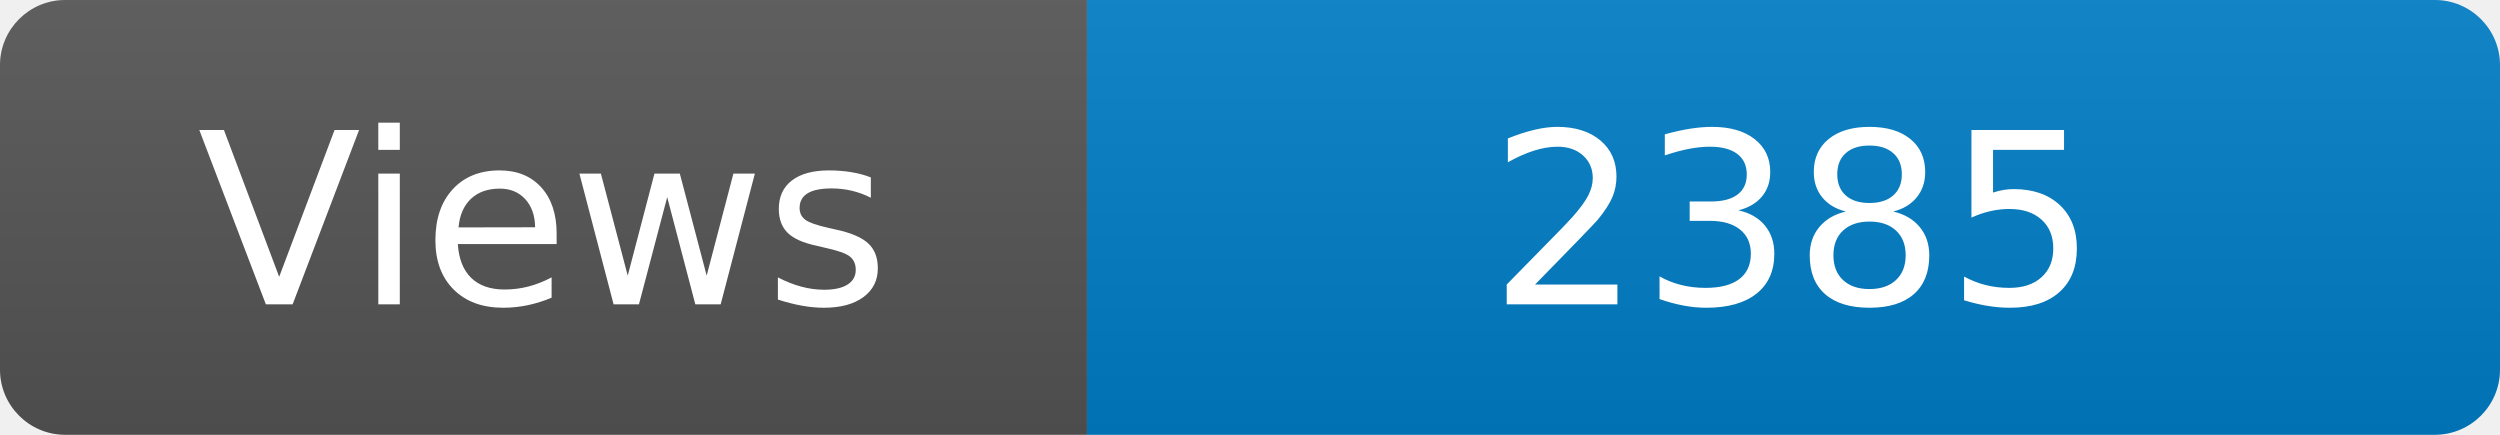
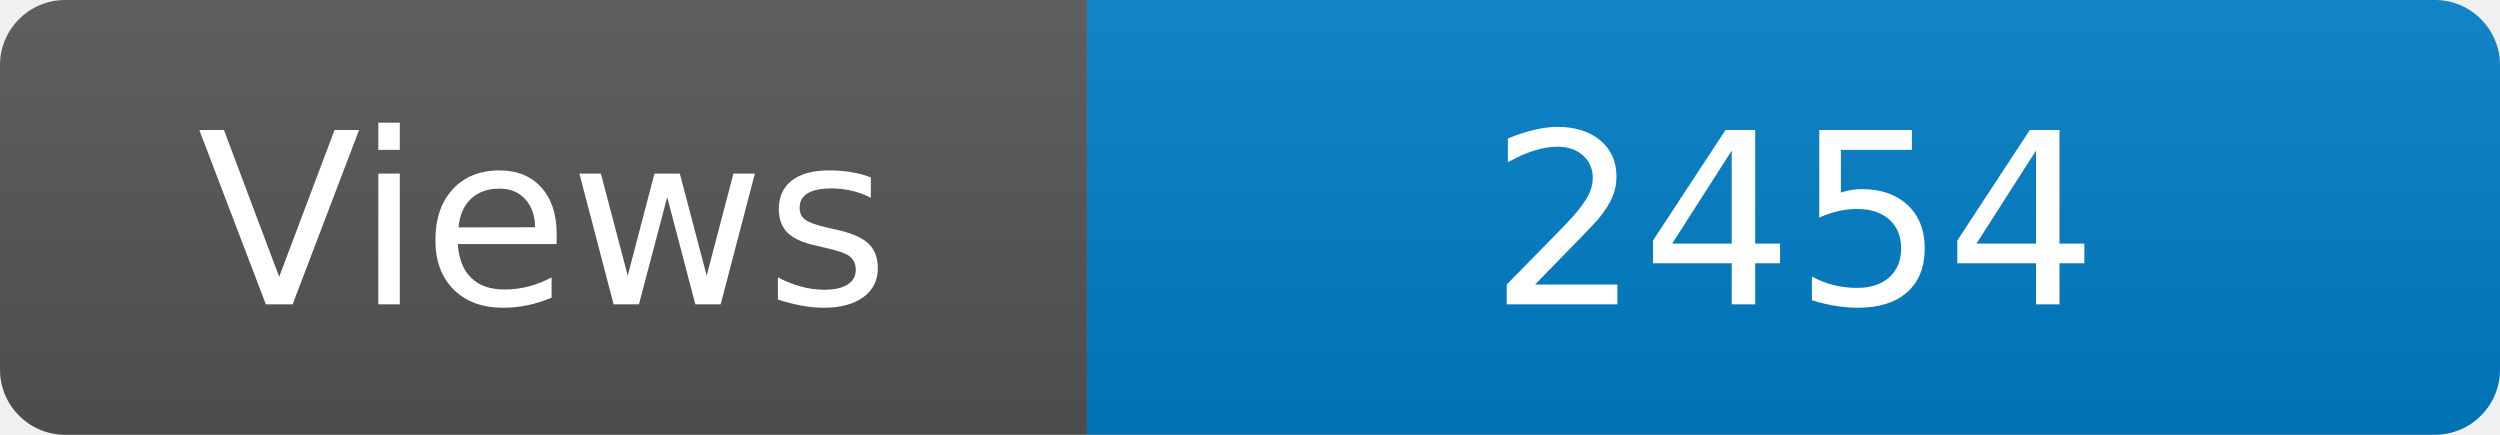
<svg xmlns="http://www.w3.org/2000/svg" width="115" height="20" role="img" aria-label="Maintained?: yes">
  <linearGradient id="s" x2="0" y2="100%">
    <stop offset="0" stop-color="#bbb" stop-opacity=".1" />
    <stop offset="1" stop-opacity=".1" />
  </linearGradient>
  <clipPath id="r">
    <rect width="115" height="20" rx="3" fill="#fff" />
  </clipPath>
  <g clip-path="url(#r)">
    <rect width="50" height="20" fill="#555" />
    <rect x="50" width="160" height="20" fill="#007ec6" />
    <rect width="115" height="20" fill="url(#s)" />
  </g>
  <g fill="#fff" text-anchor="middle" font-family="Verdana,Geneva,DejaVu Sans,sans-serif" font-size="110">
    <text x="250" y="140" transform="scale(.1)" fill="#fff">Views</text>
-     <text x="825" y="140" transform="scale(.1)" fill="#fff">2385</text>
+     <text x="825" y="140" transform="scale(.1)" fill="#fff">2454</text>
  </g>
</svg>
